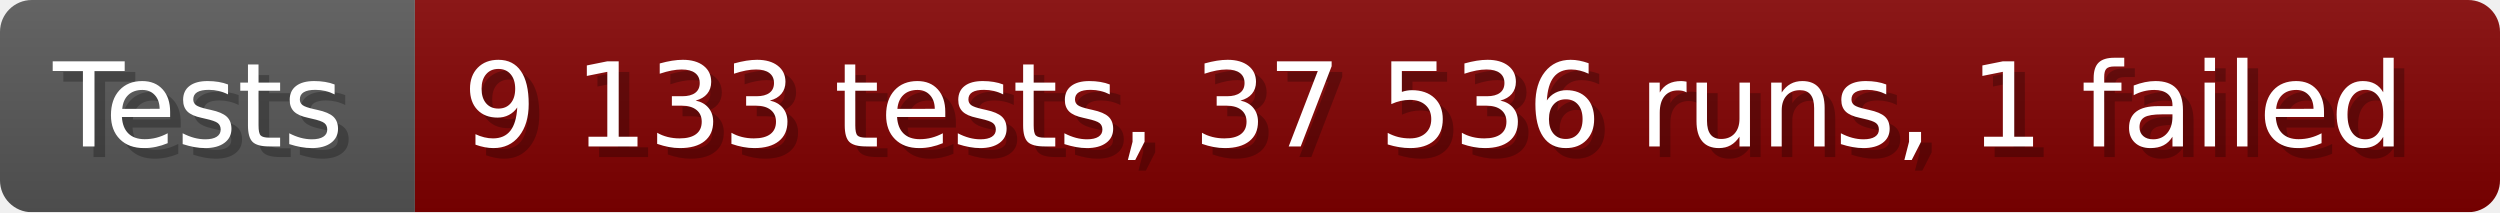
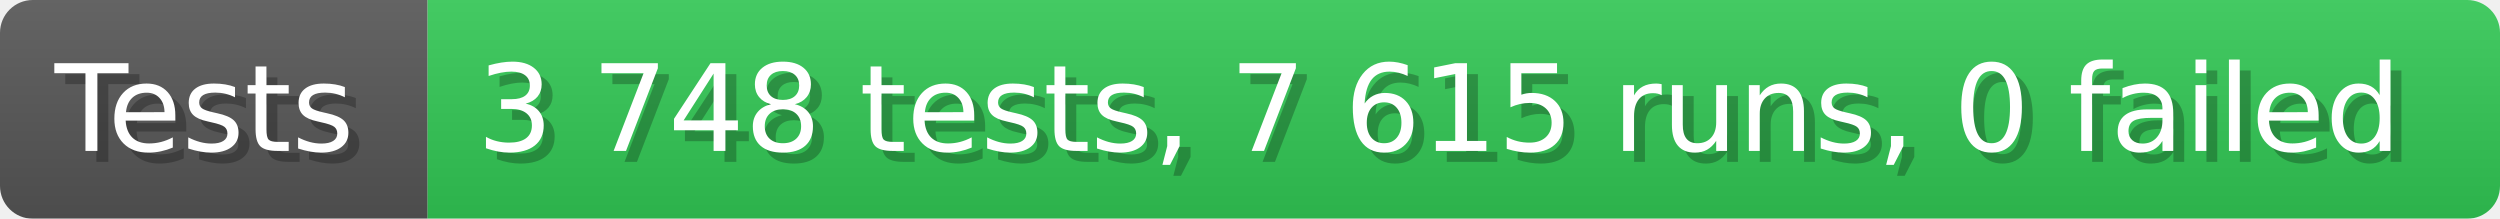
- <svg xmlns="http://www.w3.org/2000/svg" width="235.6" height="20" viewBox="0 0 2356 200" role="img" aria-label="Tests: 9 133 tests, 37 536 runs, 1 failed">
+ <svg xmlns="http://www.w3.org/2000/svg" width="228.6" height="20" viewBox="0 0 2286 200" role="img" aria-label="Tests: 3 748 tests, 7 615 runs, 0 failed">
  <linearGradient id="a" x2="0" y2="100%">
    <stop offset="0" stop-opacity=".1" stop-color="#EEE" />
    <stop offset="1" stop-opacity=".1" />
  </linearGradient>
  <mask id="m">
-     <rect width="2356" height="200" rx="30" fill="#FFF" />
+     <rect width="2286" height="200" rx="30" fill="#FFF" />
  </mask>
  <g mask="url(#m)">
    <rect width="391" height="200" fill="#555" />
-     <rect width="1965" height="200" fill="#800000" x="391" />
-     <rect width="2356" height="200" fill="url(#a)" />
+     <rect width="1895" height="200" fill="#31c653" x="391" />
+     <rect width="2286" height="200" fill="url(#a)" />
  </g>
  <g aria-hidden="true" fill="#fff" text-anchor="start" font-family="Verdana,DejaVu Sans,sans-serif" font-size="110">
    <text x="60" y="148" textLength="291" fill="#000" opacity="0.25">Tests</text>
    <text x="50" y="138" textLength="291">Tests</text>
-     <text x="446" y="148" textLength="1865" fill="#000" opacity="0.25">9 133 tests, 37 536 runs, 1 failed</text>
-     <text x="436" y="138" textLength="1865">9 133 tests, 37 536 runs, 1 failed</text>
+     <text x="446" y="148" textLength="1795" fill="#000" opacity="0.25">3 748 tests, 7 615 runs, 0 failed</text>
+     <text x="436" y="138" textLength="1795">3 748 tests, 7 615 runs, 0 failed</text>
  </g>
</svg>
